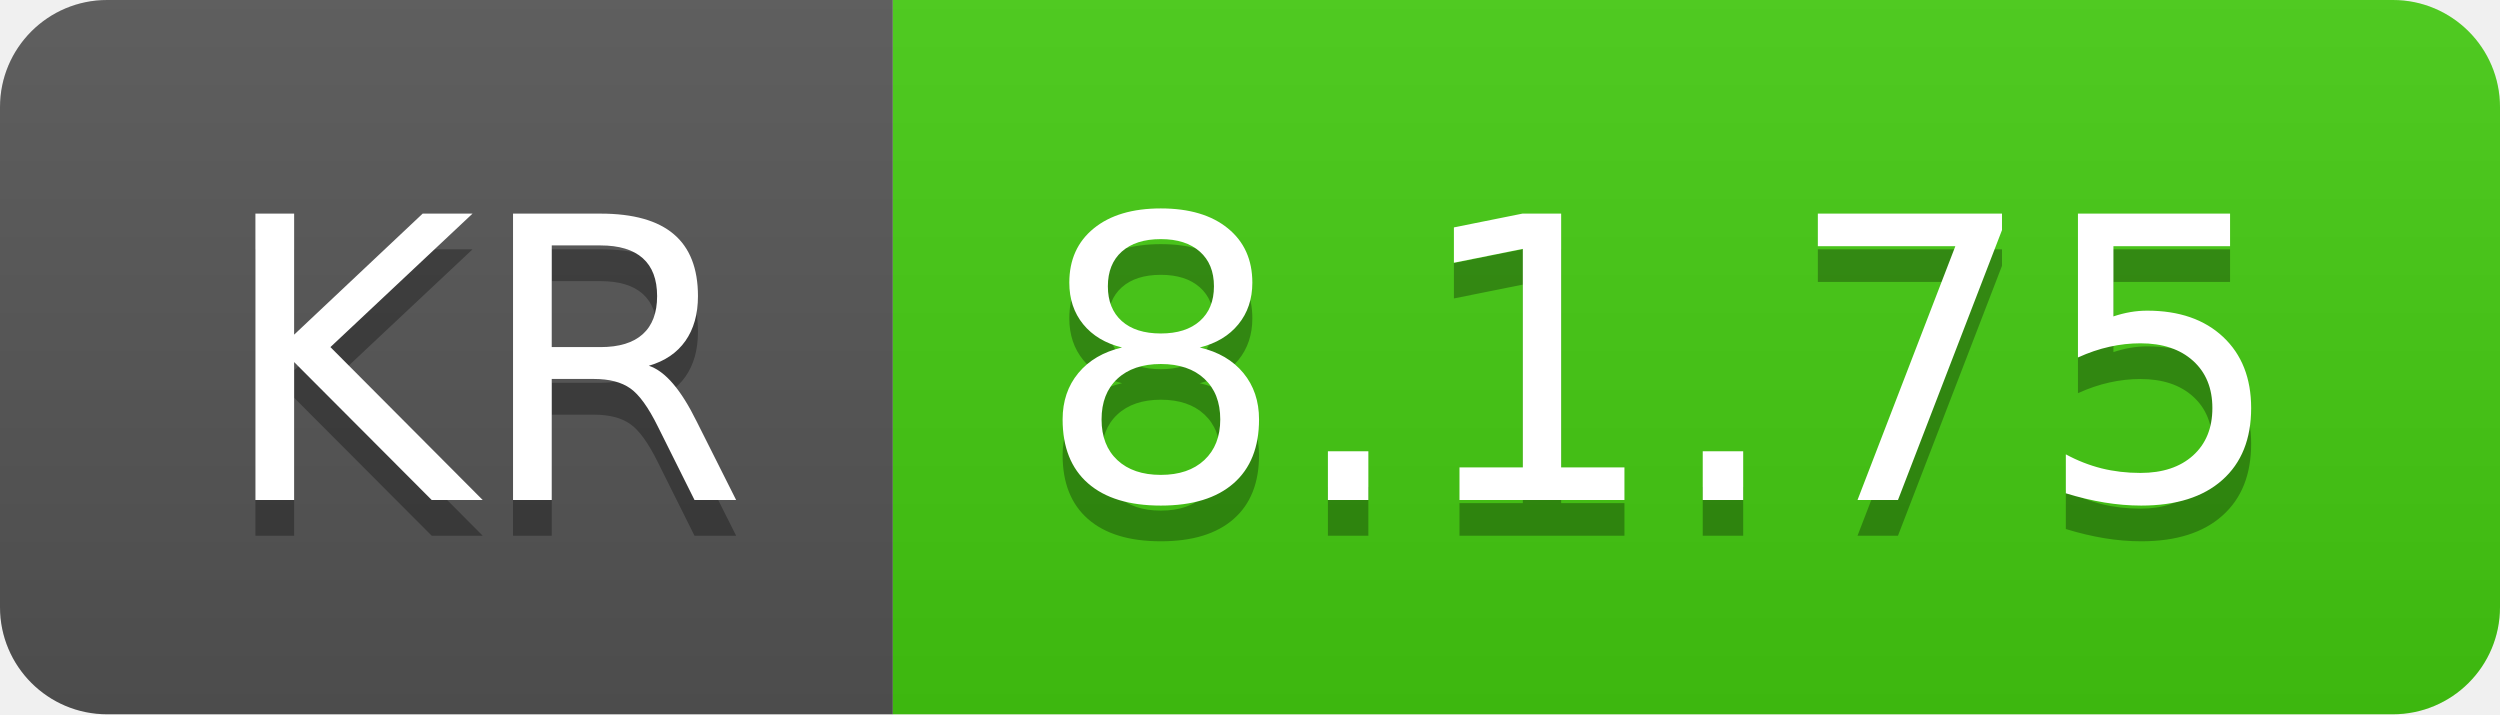
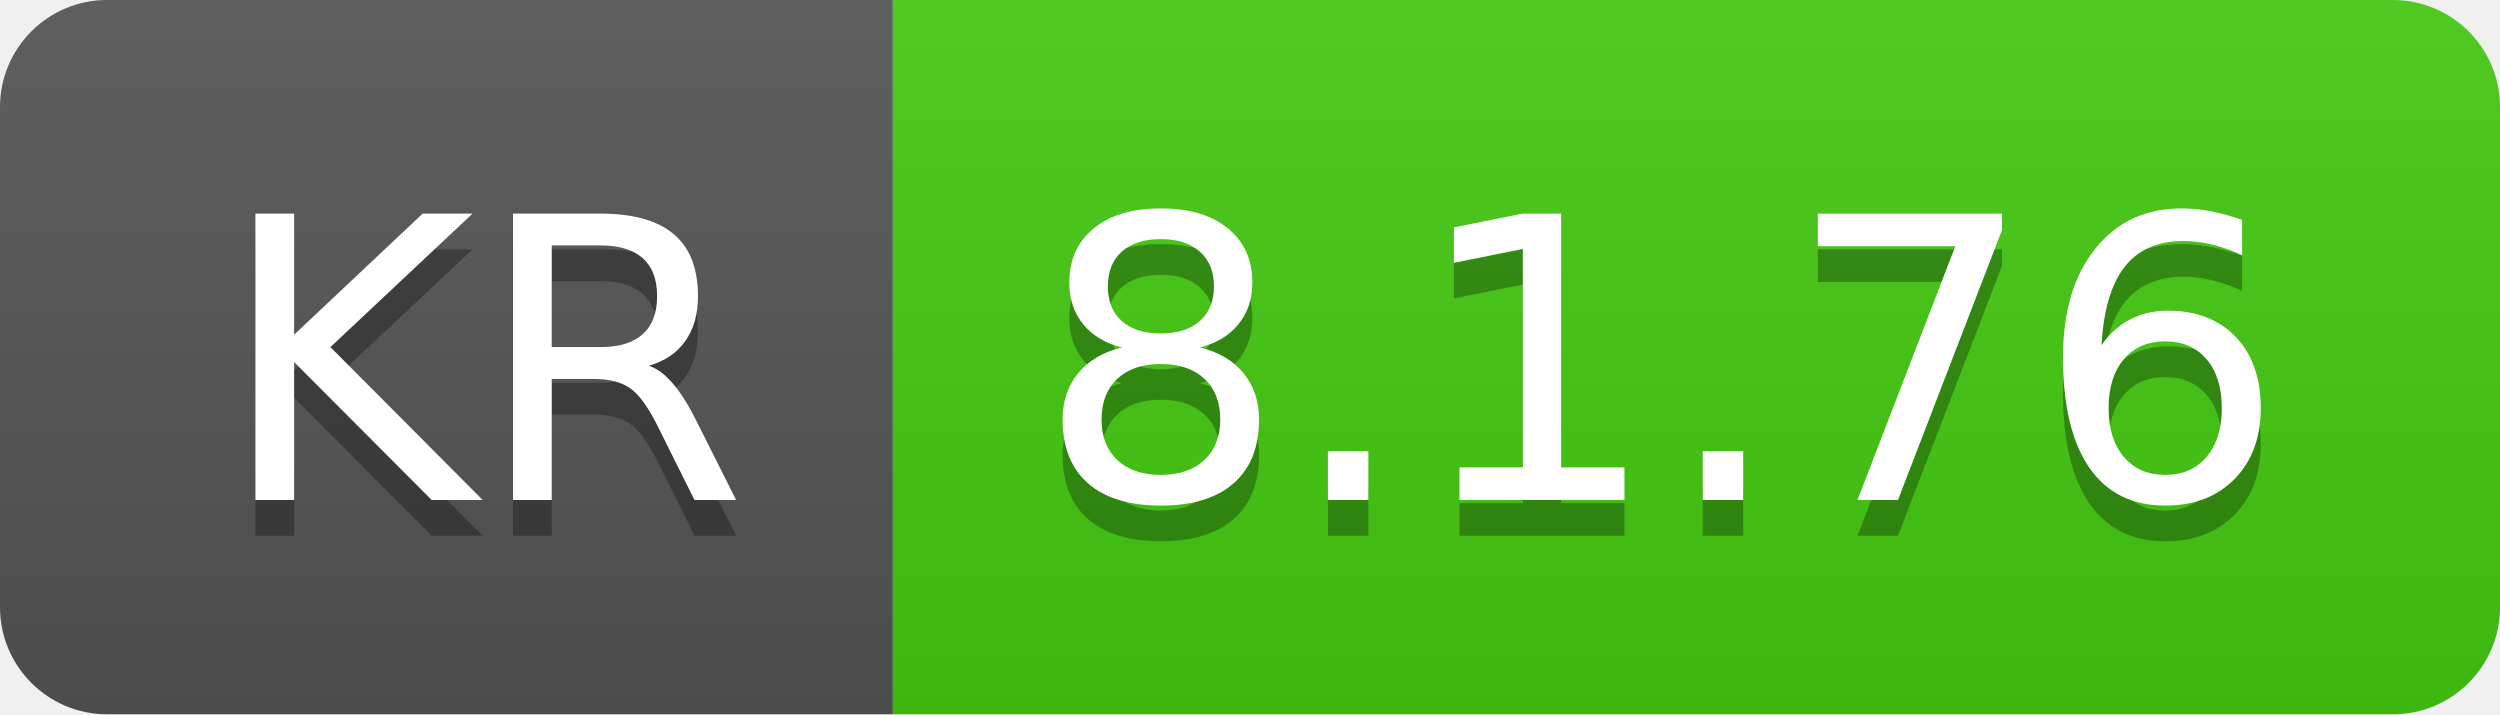
- <svg xmlns="http://www.w3.org/2000/svg" width="70" height="20" role="img" aria-label="KR: 8.1.75">
+ <svg xmlns="http://www.w3.org/2000/svg" width="70" height="20" role="img" aria-label="KR: 8.1.76">
  <linearGradient id="s" x2="0" y2="100%">
    <stop offset="0" stop-color="#bbb" stop-opacity=".1" />
    <stop offset="1" stop-opacity=".1" />
  </linearGradient>
  <clipPath id="r">
    <rect width="70" height="20" rx="3" fill="#fff" />
  </clipPath>
  <g clip-path="url(#r)">
    <rect width="25" height="20" fill="#555" />
    <rect x="25" width="45" height="20" fill="#4c1" />
    <rect width="70" height="20" fill="url(#s)" />
  </g>
  <g fill="#fff" text-anchor="middle" font-family="Verdana,Geneva,DejaVu Sans,sans-serif" text-rendering="geometricPrecision" font-size="110">
    <text aria-hidden="true" x="135" y="150" fill="#010101" fill-opacity=".3" transform="scale(.1)" textLength="150">KR</text>
    <text x="135" y="140" transform="scale(.1)" fill="#fff" textLength="150">KR</text>
-     <text aria-hidden="true" x="465" y="150" fill="#010101" fill-opacity=".3" transform="scale(.1)" textLength="350">8.1.75</text>
-     <text x="465" y="140" transform="scale(.1)" fill="#fff" textLength="350">8.1.75</text>
+     <text aria-hidden="true" x="465" y="150" fill="#010101" fill-opacity=".3" transform="scale(.1)" textLength="350">8.1.76</text>
+     <text x="465" y="140" transform="scale(.1)" fill="#fff" textLength="350">8.1.76</text>
  </g>
</svg>
